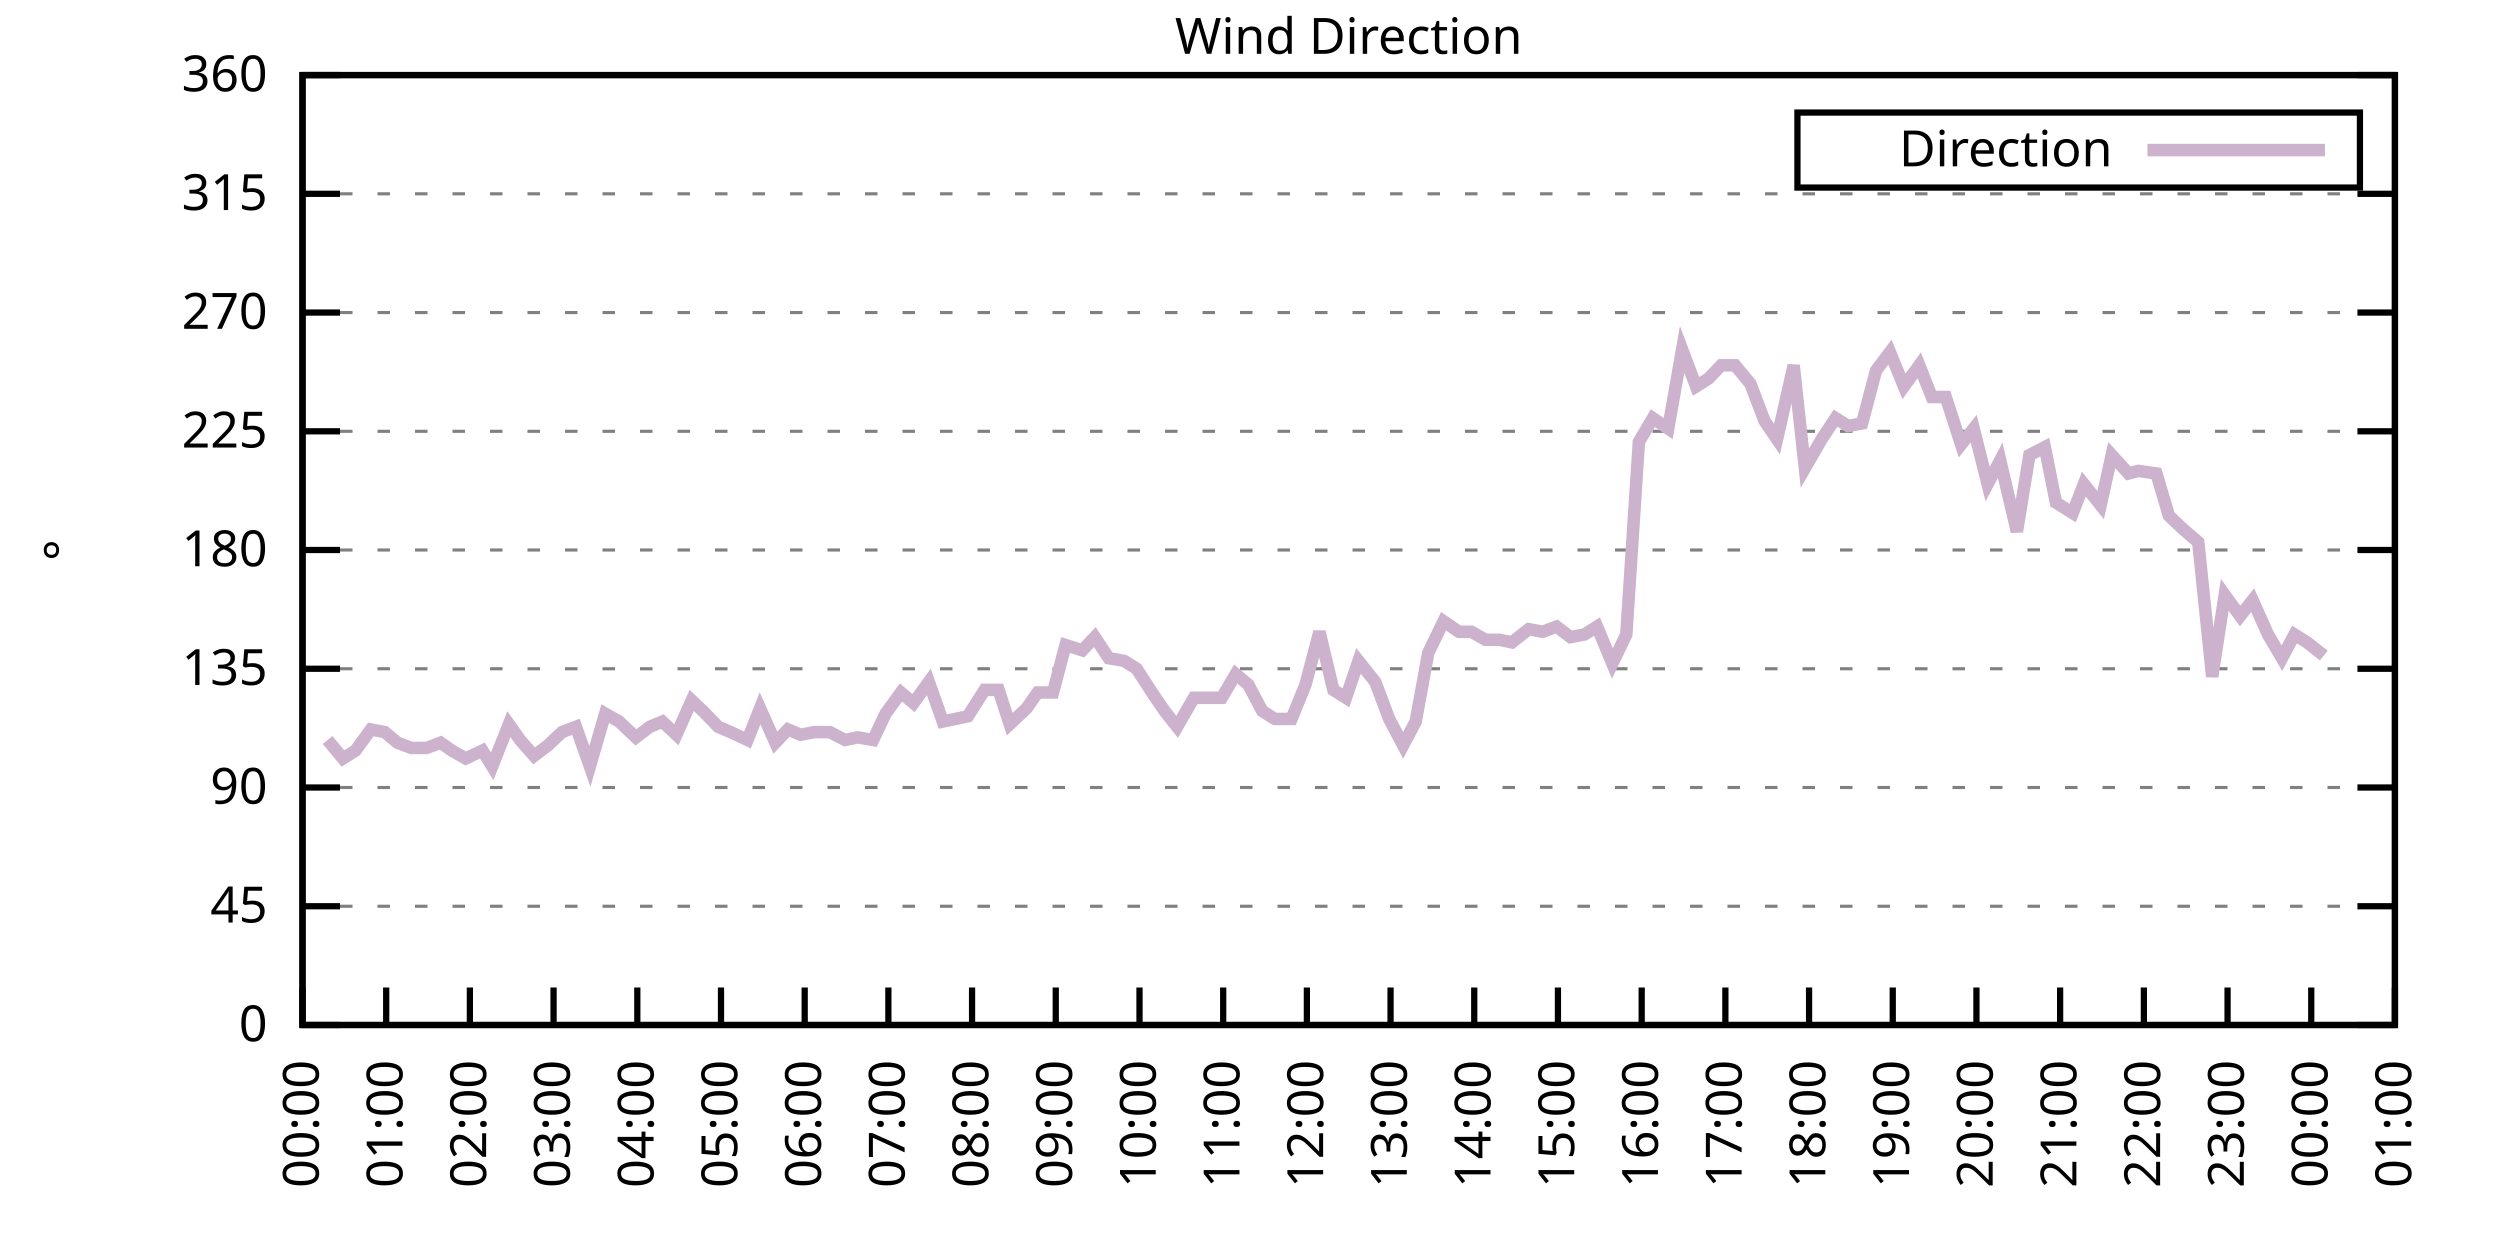
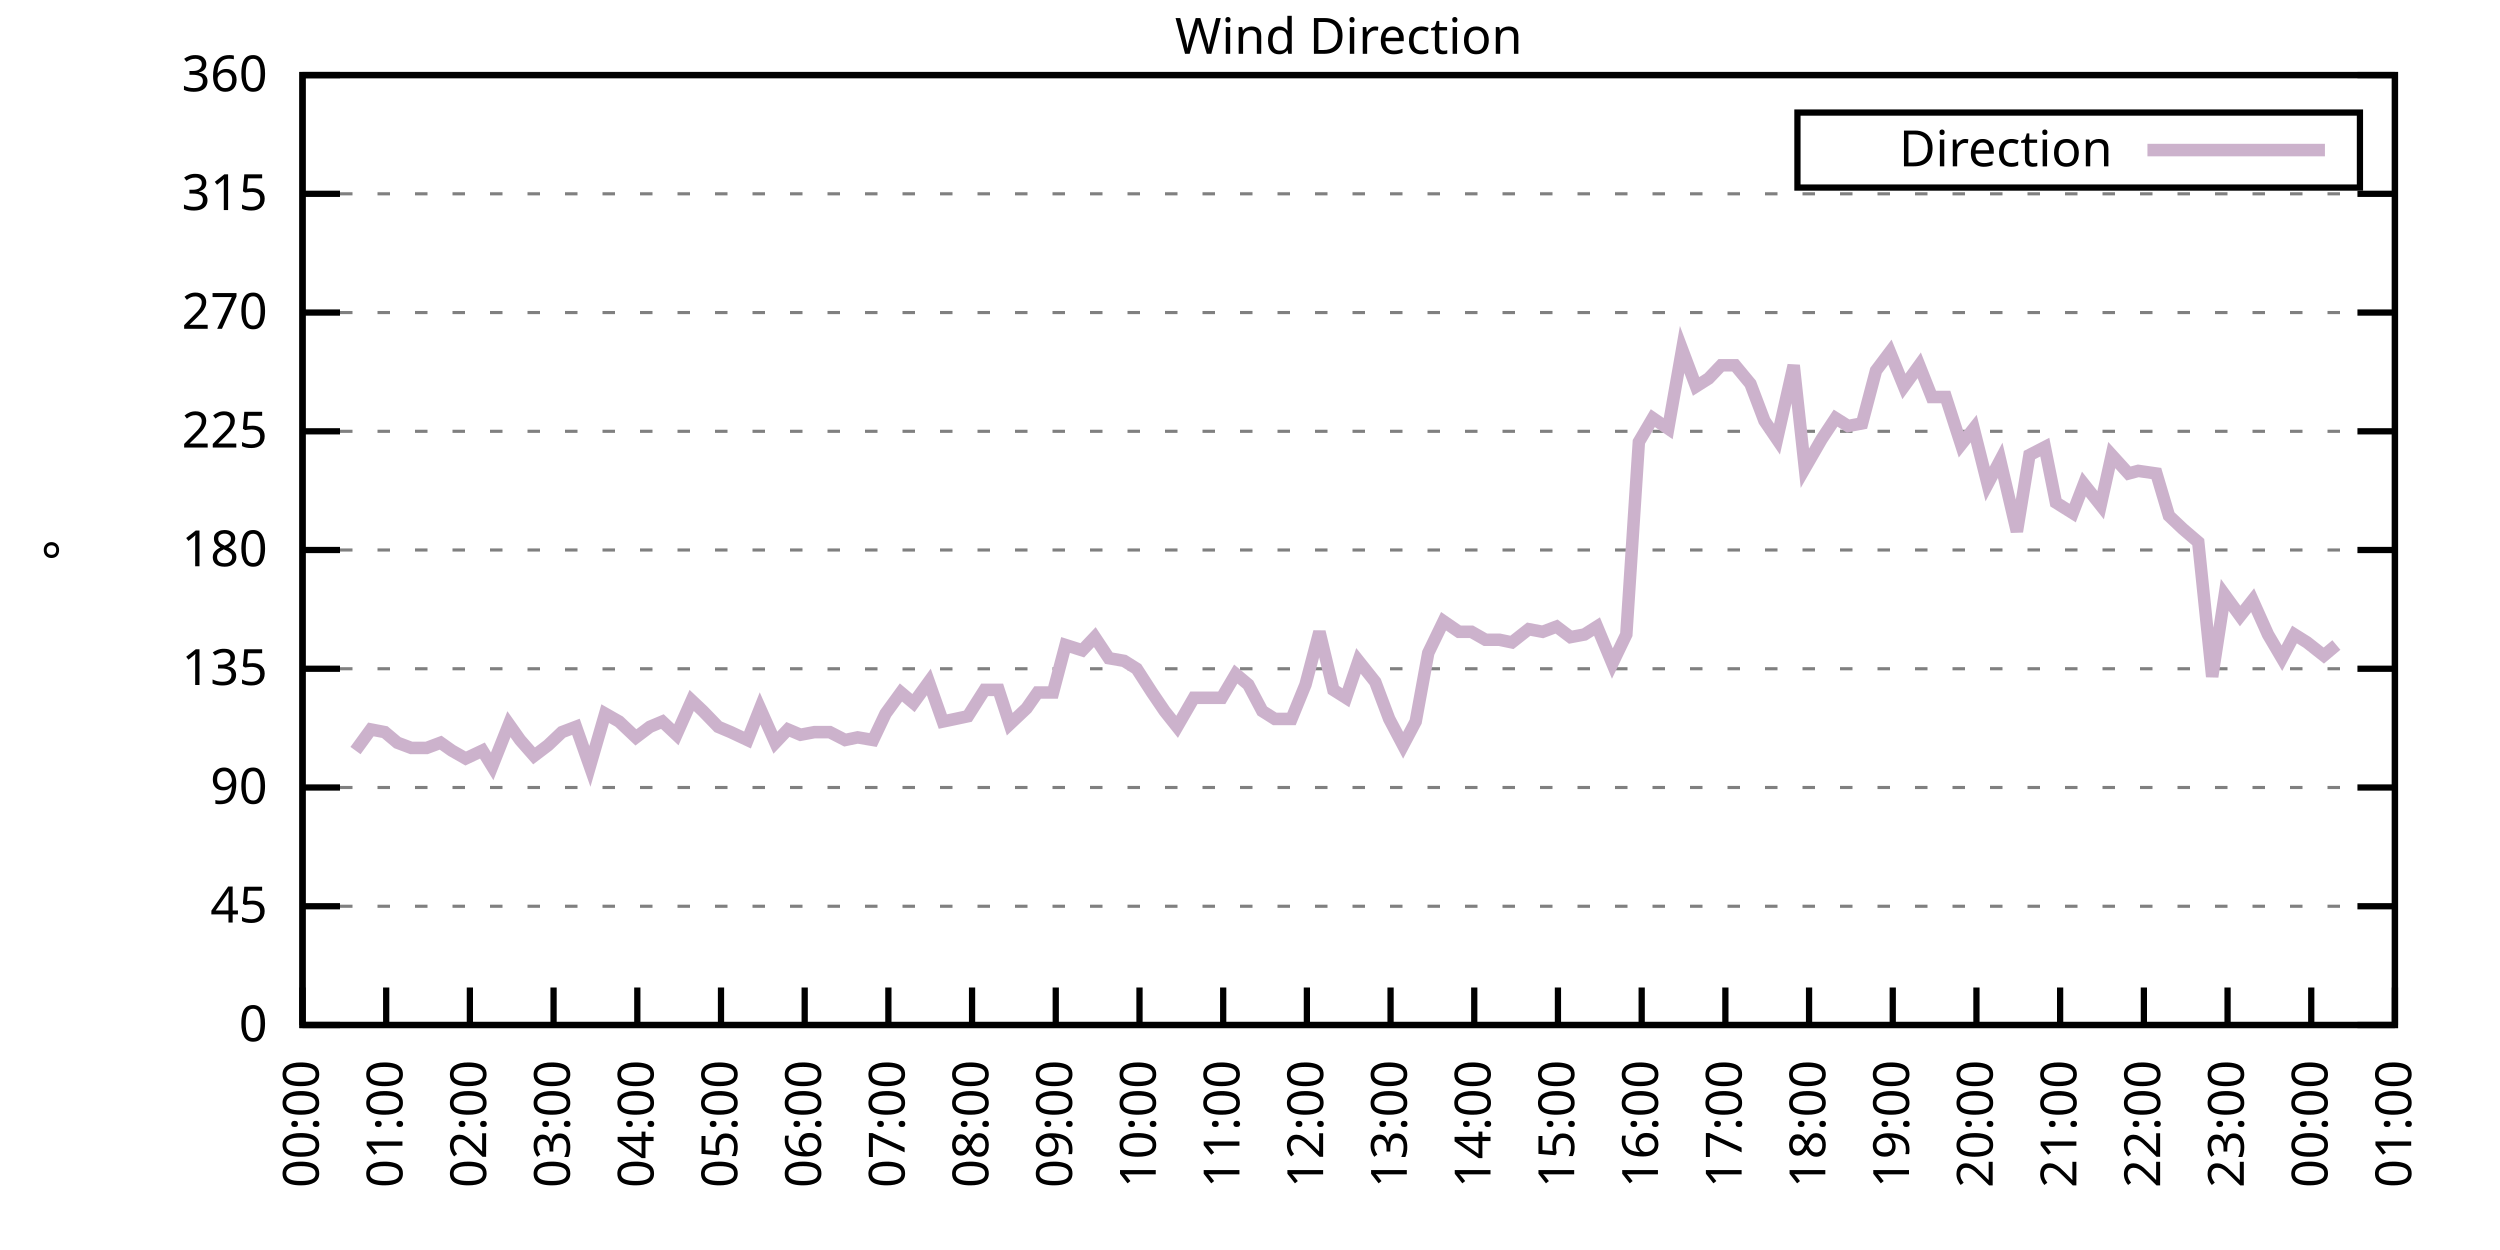
<svg xmlns="http://www.w3.org/2000/svg" xmlns:xlink="http://www.w3.org/1999/xlink" width="400" height="200" viewBox="0 0 400 200">
  <g id="gnuplot_canvas">
    <rect x="0" y="0" width="400" height="200" fill="none" />
    <defs>
      <circle id="gpDot" r="0.5" stroke-width="0.5" stroke="currentColor" />
      <path id="gpPt0" stroke-width="0.333" stroke="currentColor" d="M-1,0 h2 M0,-1 v2" />
      <path id="gpPt1" stroke-width="0.333" stroke="currentColor" d="M-1,-1 L1,1 M1,-1 L-1,1" />
      <path id="gpPt2" stroke-width="0.333" stroke="currentColor" d="M-1,0 L1,0 M0,-1 L0,1 M-1,-1 L1,1 M-1,1 L1,-1" />
      <rect id="gpPt3" stroke-width="0.333" stroke="currentColor" x="-1" y="-1" width="2" height="2" />
      <rect id="gpPt4" stroke-width="0.333" stroke="currentColor" fill="currentColor" x="-1" y="-1" width="2" height="2" />
      <circle id="gpPt5" stroke-width="0.333" stroke="currentColor" cx="0" cy="0" r="1" />
      <use xlink:href="#gpPt5" id="gpPt6" fill="currentColor" stroke="none" />
      <path id="gpPt7" stroke-width="0.333" stroke="currentColor" d="M0,-1.33 L-1.33,0.67 L1.33,0.67 z" />
      <use xlink:href="#gpPt7" id="gpPt8" fill="currentColor" stroke="none" />
      <use xlink:href="#gpPt7" id="gpPt9" stroke="currentColor" transform="rotate(180)" />
      <use xlink:href="#gpPt9" id="gpPt10" fill="currentColor" stroke="none" />
      <use xlink:href="#gpPt3" id="gpPt11" stroke="currentColor" transform="rotate(45)" />
      <use xlink:href="#gpPt11" id="gpPt12" fill="currentColor" stroke="none" />
      <path id="gpPt13" stroke-width="0.333" stroke="currentColor" d="M0,1.330 L1.265,0.411 L0.782,-1.067 L-0.782,-1.076 L-1.265,0.411 z" />
      <use xlink:href="#gpPt13" id="gpPt14" fill="currentColor" stroke="none" />
      <filter id="textbox" filterUnits="objectBoundingBox" x="0" y="0" height="1" width="1">
        <feFlood flood-color="white" flood-opacity="1" result="bgnd" />
        <feComposite in="SourceGraphic" in2="bgnd" operator="atop" />
      </filter>
      <filter id="greybox" filterUnits="objectBoundingBox" x="0" y="0" height="1" width="1">
        <feFlood flood-color="lightgrey" flood-opacity="1" result="grey" />
        <feComposite in="SourceGraphic" in2="grey" operator="atop" />
      </filter>
    </defs>
    <g fill="none" color="white" stroke="currentColor" stroke-width="1.00" stroke-linecap="butt" stroke-linejoin="miter">
</g>
    <g fill="none" color="black" stroke="currentColor" stroke-width="1.00" stroke-linecap="butt" stroke-linejoin="miter">
      <g stroke="none" shape-rendering="crispEdges">
        <polygon fill="rgb(255, 255, 255)" points="48.40,164.00 383.18,164.00 383.18,12.02 48.40,12.02 " />
      </g>
    </g>
    <g fill="none" color="black" stroke="currentColor" stroke-width="1.00" stroke-linecap="butt" stroke-linejoin="miter">
</g>
    <g fill="none" color="black" stroke="black" stroke-width="0.50" stroke-linecap="butt" stroke-linejoin="miter">
</g>
    <g fill="none" color="gray" stroke="currentColor" stroke-width="0.50" stroke-linecap="butt" stroke-linejoin="miter">
      <path stroke="gray" stroke-dasharray="2,4" class="gridline" d="M48.40,164.00 L383.19,164.00  " />
    </g>
    <g fill="none" color="gray" stroke="gray" stroke-width="1.00" stroke-linecap="butt" stroke-linejoin="miter">
</g>
    <g fill="none" color="black" stroke="currentColor" stroke-width="1.00" stroke-linecap="butt" stroke-linejoin="miter">
      <path stroke="black" d="M48.40,164.00 L54.40,164.00 M383.19,164.00 L377.19,164.00  " />
      <g transform="translate(42.80,166.60)" stroke="none" fill="black" font-family="Sans" font-size="8.00" text-anchor="end">
        <text>
          <tspan font-family="Sans"> 0</tspan>
        </text>
      </g>
    </g>
    <g fill="none" color="black" stroke="currentColor" stroke-width="1.00" stroke-linecap="butt" stroke-linejoin="miter">
</g>
    <g fill="none" color="black" stroke="black" stroke-width="0.50" stroke-linecap="butt" stroke-linejoin="miter">
</g>
    <g fill="none" color="gray" stroke="currentColor" stroke-width="0.50" stroke-linecap="butt" stroke-linejoin="miter">
      <path stroke="gray" stroke-dasharray="2,4" class="gridline" d="M48.40,145.00 L383.19,145.00  " />
    </g>
    <g fill="none" color="gray" stroke="gray" stroke-width="1.00" stroke-linecap="butt" stroke-linejoin="miter">
</g>
    <g fill="none" color="black" stroke="currentColor" stroke-width="1.00" stroke-linecap="butt" stroke-linejoin="miter">
      <path stroke="black" d="M48.40,145.00 L54.40,145.00 M383.19,145.00 L377.19,145.00  " />
      <g transform="translate(42.80,147.60)" stroke="none" fill="black" font-family="Sans" font-size="8.00" text-anchor="end">
        <text>
          <tspan font-family="Sans"> 45</tspan>
        </text>
      </g>
    </g>
    <g fill="none" color="black" stroke="currentColor" stroke-width="1.00" stroke-linecap="butt" stroke-linejoin="miter">
</g>
    <g fill="none" color="black" stroke="black" stroke-width="0.50" stroke-linecap="butt" stroke-linejoin="miter">
</g>
    <g fill="none" color="gray" stroke="currentColor" stroke-width="0.50" stroke-linecap="butt" stroke-linejoin="miter">
      <path stroke="gray" stroke-dasharray="2,4" class="gridline" d="M48.40,126.00 L383.19,126.00  " />
    </g>
    <g fill="none" color="gray" stroke="gray" stroke-width="1.00" stroke-linecap="butt" stroke-linejoin="miter">
</g>
    <g fill="none" color="black" stroke="currentColor" stroke-width="1.00" stroke-linecap="butt" stroke-linejoin="miter">
      <path stroke="black" d="M48.40,126.00 L54.40,126.00 M383.19,126.00 L377.19,126.00  " />
      <g transform="translate(42.80,128.60)" stroke="none" fill="black" font-family="Sans" font-size="8.00" text-anchor="end">
        <text>
          <tspan font-family="Sans"> 90</tspan>
        </text>
      </g>
    </g>
    <g fill="none" color="black" stroke="currentColor" stroke-width="1.00" stroke-linecap="butt" stroke-linejoin="miter">
</g>
    <g fill="none" color="black" stroke="black" stroke-width="0.50" stroke-linecap="butt" stroke-linejoin="miter">
</g>
    <g fill="none" color="gray" stroke="currentColor" stroke-width="0.50" stroke-linecap="butt" stroke-linejoin="miter">
      <path stroke="gray" stroke-dasharray="2,4" class="gridline" d="M48.40,107.00 L383.19,107.00  " />
    </g>
    <g fill="none" color="gray" stroke="gray" stroke-width="1.00" stroke-linecap="butt" stroke-linejoin="miter">
</g>
    <g fill="none" color="black" stroke="currentColor" stroke-width="1.00" stroke-linecap="butt" stroke-linejoin="miter">
      <path stroke="black" d="M48.40,107.00 L54.40,107.00 M383.19,107.00 L377.19,107.00  " />
      <g transform="translate(42.80,109.60)" stroke="none" fill="black" font-family="Sans" font-size="8.00" text-anchor="end">
        <text>
          <tspan font-family="Sans"> 135</tspan>
        </text>
      </g>
    </g>
    <g fill="none" color="black" stroke="currentColor" stroke-width="1.00" stroke-linecap="butt" stroke-linejoin="miter">
</g>
    <g fill="none" color="black" stroke="black" stroke-width="0.50" stroke-linecap="butt" stroke-linejoin="miter">
</g>
    <g fill="none" color="gray" stroke="currentColor" stroke-width="0.50" stroke-linecap="butt" stroke-linejoin="miter">
      <path stroke="gray" stroke-dasharray="2,4" class="gridline" d="M48.40,88.00 L383.19,88.00  " />
    </g>
    <g fill="none" color="gray" stroke="gray" stroke-width="1.00" stroke-linecap="butt" stroke-linejoin="miter">
</g>
    <g fill="none" color="black" stroke="currentColor" stroke-width="1.00" stroke-linecap="butt" stroke-linejoin="miter">
      <path stroke="black" d="M48.40,88.00 L54.40,88.00 M383.19,88.00 L377.19,88.00  " />
      <g transform="translate(42.80,90.60)" stroke="none" fill="black" font-family="Sans" font-size="8.00" text-anchor="end">
        <text>
          <tspan font-family="Sans"> 180</tspan>
        </text>
      </g>
    </g>
    <g fill="none" color="black" stroke="currentColor" stroke-width="1.00" stroke-linecap="butt" stroke-linejoin="miter">
</g>
    <g fill="none" color="black" stroke="black" stroke-width="0.50" stroke-linecap="butt" stroke-linejoin="miter">
</g>
    <g fill="none" color="gray" stroke="currentColor" stroke-width="0.50" stroke-linecap="butt" stroke-linejoin="miter">
      <path stroke="gray" stroke-dasharray="2,4" class="gridline" d="M48.40,69.01 L383.19,69.01  " />
    </g>
    <g fill="none" color="gray" stroke="gray" stroke-width="1.00" stroke-linecap="butt" stroke-linejoin="miter">
</g>
    <g fill="none" color="black" stroke="currentColor" stroke-width="1.00" stroke-linecap="butt" stroke-linejoin="miter">
      <path stroke="black" d="M48.40,69.01 L54.40,69.01 M383.19,69.01 L377.19,69.01  " />
      <g transform="translate(42.80,71.61)" stroke="none" fill="black" font-family="Sans" font-size="8.00" text-anchor="end">
        <text>
          <tspan font-family="Sans"> 225</tspan>
        </text>
      </g>
    </g>
    <g fill="none" color="black" stroke="currentColor" stroke-width="1.00" stroke-linecap="butt" stroke-linejoin="miter">
</g>
    <g fill="none" color="black" stroke="black" stroke-width="0.50" stroke-linecap="butt" stroke-linejoin="miter">
</g>
    <g fill="none" color="gray" stroke="currentColor" stroke-width="0.50" stroke-linecap="butt" stroke-linejoin="miter">
      <path stroke="gray" stroke-dasharray="2,4" class="gridline" d="M48.40,50.01 L383.19,50.01  " />
    </g>
    <g fill="none" color="gray" stroke="gray" stroke-width="1.00" stroke-linecap="butt" stroke-linejoin="miter">
</g>
    <g fill="none" color="black" stroke="currentColor" stroke-width="1.00" stroke-linecap="butt" stroke-linejoin="miter">
      <path stroke="black" d="M48.40,50.01 L54.40,50.01 M383.19,50.01 L377.19,50.01  " />
      <g transform="translate(42.80,52.61)" stroke="none" fill="black" font-family="Sans" font-size="8.00" text-anchor="end">
        <text>
          <tspan font-family="Sans"> 270</tspan>
        </text>
      </g>
    </g>
    <g fill="none" color="black" stroke="currentColor" stroke-width="1.00" stroke-linecap="butt" stroke-linejoin="miter">
</g>
    <g fill="none" color="black" stroke="black" stroke-width="0.50" stroke-linecap="butt" stroke-linejoin="miter">
</g>
    <g fill="none" color="gray" stroke="currentColor" stroke-width="0.50" stroke-linecap="butt" stroke-linejoin="miter">
      <path stroke="gray" stroke-dasharray="2,4" class="gridline" d="M48.40,31.01 L383.19,31.01  " />
    </g>
    <g fill="none" color="gray" stroke="gray" stroke-width="1.00" stroke-linecap="butt" stroke-linejoin="miter">
</g>
    <g fill="none" color="black" stroke="currentColor" stroke-width="1.00" stroke-linecap="butt" stroke-linejoin="miter">
      <path stroke="black" d="M48.40,31.01 L54.40,31.01 M383.19,31.01 L377.19,31.01  " />
      <g transform="translate(42.80,33.61)" stroke="none" fill="black" font-family="Sans" font-size="8.00" text-anchor="end">
        <text>
          <tspan font-family="Sans"> 315</tspan>
        </text>
      </g>
    </g>
    <g fill="none" color="black" stroke="currentColor" stroke-width="1.00" stroke-linecap="butt" stroke-linejoin="miter">
</g>
    <g fill="none" color="black" stroke="black" stroke-width="0.50" stroke-linecap="butt" stroke-linejoin="miter">
</g>
    <g fill="none" color="gray" stroke="currentColor" stroke-width="0.50" stroke-linecap="butt" stroke-linejoin="miter">
      <path stroke="gray" stroke-dasharray="2,4" class="gridline" d="M48.40,12.01 L383.19,12.01  " />
    </g>
    <g fill="none" color="gray" stroke="gray" stroke-width="1.00" stroke-linecap="butt" stroke-linejoin="miter">
</g>
    <g fill="none" color="black" stroke="currentColor" stroke-width="1.00" stroke-linecap="butt" stroke-linejoin="miter">
      <path stroke="black" d="M48.40,12.01 L54.40,12.01 M383.19,12.01 L377.19,12.01  " />
      <g transform="translate(42.80,14.61)" stroke="none" fill="black" font-family="Sans" font-size="8.00" text-anchor="end">
        <text>
          <tspan font-family="Sans"> 360</tspan>
        </text>
      </g>
    </g>
    <g fill="none" color="black" stroke="currentColor" stroke-width="1.00" stroke-linecap="butt" stroke-linejoin="miter">
      <path stroke="black" d="M48.40,164.00 L48.40,158.00  " />
      <g transform="translate(51.00,169.60) rotate(270.00)" stroke="none" fill="black" font-family="Sans" font-size="8.00" text-anchor="end">
        <text>
          <tspan font-family="Sans">00:00</tspan>
        </text>
      </g>
    </g>
    <g fill="none" color="black" stroke="currentColor" stroke-width="1.00" stroke-linecap="butt" stroke-linejoin="miter">
      <path stroke="black" d="M61.79,164.00 L61.79,158.00  " />
      <g transform="translate(64.39,169.60) rotate(270.00)" stroke="none" fill="black" font-family="Sans" font-size="8.00" text-anchor="end">
        <text>
          <tspan font-family="Sans">01:00</tspan>
        </text>
      </g>
    </g>
    <g fill="none" color="black" stroke="currentColor" stroke-width="1.00" stroke-linecap="butt" stroke-linejoin="miter">
      <path stroke="black" d="M75.18,164.00 L75.18,158.00  " />
      <g transform="translate(77.78,169.60) rotate(270.00)" stroke="none" fill="black" font-family="Sans" font-size="8.00" text-anchor="end">
        <text>
          <tspan font-family="Sans">02:00</tspan>
        </text>
      </g>
    </g>
    <g fill="none" color="black" stroke="currentColor" stroke-width="1.00" stroke-linecap="butt" stroke-linejoin="miter">
      <path stroke="black" d="M88.57,164.00 L88.57,158.00  " />
      <g transform="translate(91.17,169.60) rotate(270.00)" stroke="none" fill="black" font-family="Sans" font-size="8.00" text-anchor="end">
        <text>
          <tspan font-family="Sans">03:00</tspan>
        </text>
      </g>
    </g>
    <g fill="none" color="black" stroke="currentColor" stroke-width="1.00" stroke-linecap="butt" stroke-linejoin="miter">
      <path stroke="black" d="M101.97,164.00 L101.97,158.00  " />
      <g transform="translate(104.57,169.60) rotate(270.00)" stroke="none" fill="black" font-family="Sans" font-size="8.00" text-anchor="end">
        <text>
          <tspan font-family="Sans">04:00</tspan>
        </text>
      </g>
    </g>
    <g fill="none" color="black" stroke="currentColor" stroke-width="1.00" stroke-linecap="butt" stroke-linejoin="miter">
      <path stroke="black" d="M115.36,164.00 L115.36,158.00  " />
      <g transform="translate(117.96,169.60) rotate(270.00)" stroke="none" fill="black" font-family="Sans" font-size="8.00" text-anchor="end">
        <text>
          <tspan font-family="Sans">05:00</tspan>
        </text>
      </g>
    </g>
    <g fill="none" color="black" stroke="currentColor" stroke-width="1.00" stroke-linecap="butt" stroke-linejoin="miter">
      <path stroke="black" d="M128.75,164.00 L128.75,158.00  " />
      <g transform="translate(131.35,169.60) rotate(270.00)" stroke="none" fill="black" font-family="Sans" font-size="8.00" text-anchor="end">
        <text>
          <tspan font-family="Sans">06:00</tspan>
        </text>
      </g>
    </g>
    <g fill="none" color="black" stroke="currentColor" stroke-width="1.00" stroke-linecap="butt" stroke-linejoin="miter">
      <path stroke="black" d="M142.14,164.00 L142.14,158.00  " />
      <g transform="translate(144.74,169.60) rotate(270.00)" stroke="none" fill="black" font-family="Sans" font-size="8.00" text-anchor="end">
        <text>
          <tspan font-family="Sans">07:00</tspan>
        </text>
      </g>
    </g>
    <g fill="none" color="black" stroke="currentColor" stroke-width="1.00" stroke-linecap="butt" stroke-linejoin="miter">
      <path stroke="black" d="M155.53,164.00 L155.53,158.00  " />
      <g transform="translate(158.13,169.60) rotate(270.00)" stroke="none" fill="black" font-family="Sans" font-size="8.00" text-anchor="end">
        <text>
          <tspan font-family="Sans">08:00</tspan>
        </text>
      </g>
    </g>
    <g fill="none" color="black" stroke="currentColor" stroke-width="1.00" stroke-linecap="butt" stroke-linejoin="miter">
      <path stroke="black" d="M168.92,164.00 L168.92,158.00  " />
      <g transform="translate(171.52,169.60) rotate(270.00)" stroke="none" fill="black" font-family="Sans" font-size="8.00" text-anchor="end">
        <text>
          <tspan font-family="Sans">09:00</tspan>
        </text>
      </g>
    </g>
    <g fill="none" color="black" stroke="currentColor" stroke-width="1.00" stroke-linecap="butt" stroke-linejoin="miter">
      <path stroke="black" d="M182.32,164.00 L182.32,158.00  " />
      <g transform="translate(184.92,169.60) rotate(270.00)" stroke="none" fill="black" font-family="Sans" font-size="8.00" text-anchor="end">
        <text>
          <tspan font-family="Sans">10:00</tspan>
        </text>
      </g>
    </g>
    <g fill="none" color="black" stroke="currentColor" stroke-width="1.00" stroke-linecap="butt" stroke-linejoin="miter">
      <path stroke="black" d="M195.71,164.00 L195.71,158.00  " />
      <g transform="translate(198.31,169.60) rotate(270.00)" stroke="none" fill="black" font-family="Sans" font-size="8.00" text-anchor="end">
        <text>
          <tspan font-family="Sans">11:00</tspan>
        </text>
      </g>
    </g>
    <g fill="none" color="black" stroke="currentColor" stroke-width="1.00" stroke-linecap="butt" stroke-linejoin="miter">
      <path stroke="black" d="M209.10,164.00 L209.10,158.00  " />
      <g transform="translate(211.70,169.60) rotate(270.00)" stroke="none" fill="black" font-family="Sans" font-size="8.00" text-anchor="end">
        <text>
          <tspan font-family="Sans">12:00</tspan>
        </text>
      </g>
    </g>
    <g fill="none" color="black" stroke="currentColor" stroke-width="1.00" stroke-linecap="butt" stroke-linejoin="miter">
      <path stroke="black" d="M222.49,164.00 L222.49,158.00  " />
      <g transform="translate(225.09,169.60) rotate(270.00)" stroke="none" fill="black" font-family="Sans" font-size="8.00" text-anchor="end">
        <text>
          <tspan font-family="Sans">13:00</tspan>
        </text>
      </g>
    </g>
    <g fill="none" color="black" stroke="currentColor" stroke-width="1.00" stroke-linecap="butt" stroke-linejoin="miter">
      <path stroke="black" d="M235.88,164.00 L235.88,158.00  " />
      <g transform="translate(238.48,169.60) rotate(270.00)" stroke="none" fill="black" font-family="Sans" font-size="8.00" text-anchor="end">
        <text>
          <tspan font-family="Sans">14:00</tspan>
        </text>
      </g>
    </g>
    <g fill="none" color="black" stroke="currentColor" stroke-width="1.00" stroke-linecap="butt" stroke-linejoin="miter">
      <path stroke="black" d="M249.27,164.00 L249.27,158.00  " />
      <g transform="translate(251.87,169.60) rotate(270.00)" stroke="none" fill="black" font-family="Sans" font-size="8.00" text-anchor="end">
        <text>
          <tspan font-family="Sans">15:00</tspan>
        </text>
      </g>
    </g>
    <g fill="none" color="black" stroke="currentColor" stroke-width="1.00" stroke-linecap="butt" stroke-linejoin="miter">
      <path stroke="black" d="M262.67,164.00 L262.67,158.00  " />
      <g transform="translate(265.27,169.60) rotate(270.00)" stroke="none" fill="black" font-family="Sans" font-size="8.00" text-anchor="end">
        <text>
          <tspan font-family="Sans">16:00</tspan>
        </text>
      </g>
    </g>
    <g fill="none" color="black" stroke="currentColor" stroke-width="1.00" stroke-linecap="butt" stroke-linejoin="miter">
      <path stroke="black" d="M276.06,164.00 L276.06,158.00  " />
      <g transform="translate(278.66,169.60) rotate(270.00)" stroke="none" fill="black" font-family="Sans" font-size="8.00" text-anchor="end">
        <text>
          <tspan font-family="Sans">17:00</tspan>
        </text>
      </g>
    </g>
    <g fill="none" color="black" stroke="currentColor" stroke-width="1.00" stroke-linecap="butt" stroke-linejoin="miter">
      <path stroke="black" d="M289.45,164.00 L289.45,158.00  " />
      <g transform="translate(292.05,169.60) rotate(270.00)" stroke="none" fill="black" font-family="Sans" font-size="8.00" text-anchor="end">
        <text>
          <tspan font-family="Sans">18:00</tspan>
        </text>
      </g>
    </g>
    <g fill="none" color="black" stroke="currentColor" stroke-width="1.00" stroke-linecap="butt" stroke-linejoin="miter">
      <path stroke="black" d="M302.84,164.00 L302.84,158.00  " />
      <g transform="translate(305.44,169.60) rotate(270.00)" stroke="none" fill="black" font-family="Sans" font-size="8.00" text-anchor="end">
        <text>
          <tspan font-family="Sans">19:00</tspan>
        </text>
      </g>
    </g>
    <g fill="none" color="black" stroke="currentColor" stroke-width="1.00" stroke-linecap="butt" stroke-linejoin="miter">
      <path stroke="black" d="M316.23,164.00 L316.23,158.00  " />
      <g transform="translate(318.83,169.60) rotate(270.00)" stroke="none" fill="black" font-family="Sans" font-size="8.00" text-anchor="end">
        <text>
          <tspan font-family="Sans">20:00</tspan>
        </text>
      </g>
    </g>
    <g fill="none" color="black" stroke="currentColor" stroke-width="1.00" stroke-linecap="butt" stroke-linejoin="miter">
      <path stroke="black" d="M329.62,164.00 L329.62,158.00  " />
      <g transform="translate(332.22,169.60) rotate(270.00)" stroke="none" fill="black" font-family="Sans" font-size="8.00" text-anchor="end">
        <text>
          <tspan font-family="Sans">21:00</tspan>
        </text>
      </g>
    </g>
    <g fill="none" color="black" stroke="currentColor" stroke-width="1.00" stroke-linecap="butt" stroke-linejoin="miter">
      <path stroke="black" d="M343.02,164.00 L343.02,158.00  " />
      <g transform="translate(345.62,169.60) rotate(270.00)" stroke="none" fill="black" font-family="Sans" font-size="8.00" text-anchor="end">
        <text>
          <tspan font-family="Sans">22:00</tspan>
        </text>
      </g>
    </g>
    <g fill="none" color="black" stroke="currentColor" stroke-width="1.00" stroke-linecap="butt" stroke-linejoin="miter">
      <path stroke="black" d="M356.41,164.00 L356.41,158.00  " />
      <g transform="translate(359.01,169.60) rotate(270.00)" stroke="none" fill="black" font-family="Sans" font-size="8.00" text-anchor="end">
        <text>
          <tspan font-family="Sans">23:00</tspan>
        </text>
      </g>
    </g>
    <g fill="none" color="black" stroke="currentColor" stroke-width="1.00" stroke-linecap="butt" stroke-linejoin="miter">
      <path stroke="black" d="M369.80,164.00 L369.80,158.00  " />
      <g transform="translate(372.40,169.60) rotate(270.00)" stroke="none" fill="black" font-family="Sans" font-size="8.00" text-anchor="end">
        <text>
          <tspan font-family="Sans">00:00</tspan>
        </text>
      </g>
    </g>
    <g fill="none" color="black" stroke="currentColor" stroke-width="1.00" stroke-linecap="butt" stroke-linejoin="miter">
      <path stroke="black" d="M383.19,164.00 L383.19,158.00  " />
      <g transform="translate(385.79,169.60) rotate(270.00)" stroke="none" fill="black" font-family="Sans" font-size="8.00" text-anchor="end">
        <text>
          <tspan font-family="Sans">01:00</tspan>
        </text>
      </g>
    </g>
    <g fill="none" color="black" stroke="currentColor" stroke-width="1.00" stroke-linecap="butt" stroke-linejoin="miter">
</g>
    <g fill="none" color="black" stroke="currentColor" stroke-width="1.00" stroke-linecap="butt" stroke-linejoin="miter">
      <path stroke="black" d="M48.40,12.01 L48.40,164.00 L383.19,164.00 L383.19,12.01 L48.40,12.01 Z  " />
    </g>
    <g fill="none" color="black" stroke="currentColor" stroke-width="1.00" stroke-linecap="butt" stroke-linejoin="miter">
</g>
    <g fill="none" color="black" stroke="currentColor" stroke-width="1.00" stroke-linecap="butt" stroke-linejoin="miter">
      <path stroke="black" d="M287.59,30.01 L287.59,18.01 L377.59,18.01 L377.59,30.01 L287.59,30.01 Z  " />
    </g>
    <g id="Wind_direction_plot_1">
      <g fill="none" color="white" stroke="black" stroke-width="2.00" stroke-linecap="butt" stroke-linejoin="miter">
</g>
      <g fill="none" color="black" stroke="currentColor" stroke-width="2.00" stroke-linecap="butt" stroke-linejoin="miter">
        <g transform="translate(337.99,26.61)" stroke="none" fill="black" font-family="Sans" font-size="8.00" text-anchor="end">
          <text>
            <tspan font-family="Sans">Direction</tspan>
          </text>
        </g>
      </g>
      <g fill="none" color="black" stroke="currentColor" stroke-width="2.00" stroke-linecap="butt" stroke-linejoin="miter">
-         <path stroke="rgb(204, 178, 204)" d="M343.59,24.01 L371.99,24.01 M52.42,118.40 L54.87,121.36 L56.88,120.09 L59.34,116.71 L61.57,117.14 L63.58,118.83   L65.81,119.67 L68.26,119.67 L70.50,118.83 L72.28,120.09 L74.51,121.36 L77.19,120.09 L78.75,122.62 L81.43,115.87   L83.22,118.40 L85.45,120.94 L87.68,119.25 L89.91,117.14 L92.15,116.29 L94.38,122.62 L96.83,114.18 L99.06,115.45   L101.74,117.98 L103.98,116.29 L105.98,115.45 L108.22,117.56 L110.67,112.07 L112.46,113.76 L114.91,116.29 L116.92,117.14   L119.60,118.40 L121.61,113.34 L124.06,118.83 L126.07,116.71 L128.08,117.56 L130.31,117.14 L132.77,117.14 L135.22,118.40   L137.23,117.98 L139.69,118.40 L141.69,114.18 L144.15,110.80 L146.16,112.49 L148.61,109.11 L150.85,115.45 L152.85,115.03   L154.86,114.60 L157.54,110.38 L159.77,110.38 L161.56,115.87 L164.24,113.34 L166.02,110.80 L168.48,110.80 L170.49,103.20   L173.17,104.05 L175.17,101.94 L177.41,105.31 L179.86,105.74 L181.87,107.00 L184.32,110.80 L186.33,113.76 L188.34,116.29   L191.02,111.65 L193.25,111.65 L195.48,111.65 L197.72,107.85 L199.73,109.54 L201.96,113.76 L203.97,115.03 L206.64,115.03   L208.88,109.54 L211.11,101.09 L213.34,110.38 L215.35,111.65 L217.36,105.74 L220.04,109.11 L222.27,115.03 L224.50,119.25   L226.51,115.45 L228.52,104.47 L230.97,99.40 L233.43,101.09 L235.44,101.09 L237.67,102.36 L239.90,102.36 L241.91,102.78   L244.59,100.67 L246.82,101.09 L249.05,100.25 L251.28,101.94 L253.51,101.52 L255.52,100.25 L257.98,106.16 L260.21,101.52   L262.22,70.70 L264.45,66.90 L266.91,68.58 L269.14,55.92 L271.37,61.83 L273.38,60.56 L275.39,58.45 L277.62,58.45   L280.07,61.41 L282.31,67.32 L284.32,70.27 L286.99,58.45 L288.78,74.92 L291.46,70.27 L293.69,66.90 L295.70,68.16   L297.93,67.74 L300.16,59.30 L302.39,56.34 L304.63,61.83 L307.08,58.45 L309.09,63.52 L311.32,63.52 L313.78,71.12   L315.79,68.58 L318.02,77.45 L320.03,73.65 L322.70,85.05 L324.71,72.81 L327.17,71.54 L328.95,80.41 L331.63,82.09   L333.42,77.45 L336.10,80.83 L337.88,72.81 L340.56,75.76 L342.12,75.34 L345.02,75.76 L347.03,82.52 L349.26,84.63   L351.72,86.74 L353.95,108.27 L355.96,95.18 L358.42,98.56 L360.42,96.03 L362.88,101.52 L365.11,105.31 L367.12,101.52   L369.13,102.78 L371.81,104.89  " />
+         <path stroke="rgb(204, 178, 204)" d="M343.59,24.01 L371.99,24.01 M56.88,120.09 L59.34,116.71 L61.57,117.14 L63.58,118.83 L65.81,119.67 L68.26,119.67   L70.50,118.83 L72.28,120.09 L74.51,121.36 L77.19,120.09 L78.75,122.62 L81.43,115.87 L83.22,118.40 L85.45,120.94   L87.68,119.25 L89.91,117.14 L92.15,116.29 L94.38,122.62 L96.83,114.18 L99.06,115.45 L101.74,117.98 L103.98,116.29   L105.98,115.45 L108.22,117.56 L110.67,112.07 L112.46,113.76 L114.91,116.29 L116.92,117.14 L119.60,118.40 L121.61,113.34   L124.06,118.83 L126.07,116.71 L128.08,117.56 L130.31,117.14 L132.77,117.14 L135.22,118.40 L137.23,117.98 L139.69,118.40   L141.69,114.18 L144.15,110.80 L146.16,112.49 L148.61,109.11 L150.85,115.45 L152.85,115.03 L154.86,114.60 L157.54,110.38   L159.77,110.38 L161.56,115.87 L164.24,113.34 L166.02,110.80 L168.48,110.80 L170.49,103.20 L173.17,104.05 L175.17,101.94   L177.41,105.31 L179.86,105.74 L181.87,107.00 L184.32,110.80 L186.33,113.76 L188.34,116.29 L191.02,111.65 L193.25,111.65   L195.48,111.65 L197.72,107.85 L199.73,109.54 L201.96,113.76 L203.97,115.03 L206.64,115.03 L208.88,109.54 L211.11,101.09   L213.34,110.38 L215.35,111.65 L217.36,105.74 L220.04,109.11 L222.27,115.03 L224.50,119.25 L226.51,115.45 L228.52,104.47   L230.97,99.40 L233.43,101.09 L235.44,101.09 L237.67,102.36 L239.90,102.36 L241.91,102.78 L244.59,100.67 L246.82,101.09   L249.05,100.25 L251.28,101.94 L253.51,101.52 L255.52,100.25 L257.98,106.16 L260.21,101.52 L262.22,70.70 L264.45,66.90   L266.91,68.58 L269.14,55.92 L271.37,61.83 L273.38,60.56 L275.39,58.45 L277.62,58.45 L280.07,61.41 L282.31,67.32   L284.32,70.27 L286.99,58.45 L288.78,74.92 L291.46,70.27 L293.69,66.90 L295.70,68.16 L297.93,67.74 L300.16,59.30   L302.39,56.34 L304.63,61.83 L307.08,58.45 L309.09,63.52 L311.32,63.52 L313.78,71.12 L315.79,68.58 L318.02,77.45   L320.03,73.65 L322.70,85.05 L324.71,72.81 L327.17,71.54 L328.95,80.41 L331.63,82.09 L333.42,77.45 L336.10,80.83   L337.88,72.81 L340.56,75.76 L342.12,75.34 L345.02,75.76 L347.03,82.52 L349.26,84.63 L351.72,86.74 L353.95,108.27   L355.96,95.18 L358.42,98.56 L360.42,96.03 L362.88,101.52 L365.11,105.31 L367.12,101.52 L369.13,102.78 L371.81,104.89   L373.82,103.20  " />
      </g>
    </g>
    <g fill="none" color="black" stroke="currentColor" stroke-width="2.00" stroke-linecap="butt" stroke-linejoin="miter">
</g>
    <g fill="none" color="black" stroke="black" stroke-width="1.00" stroke-linecap="butt" stroke-linejoin="miter">
</g>
    <g fill="none" color="black" stroke="currentColor" stroke-width="1.00" stroke-linecap="butt" stroke-linejoin="miter">
      <path stroke="black" d="M48.40,12.01 L48.40,164.00 L383.19,164.00 L383.19,12.01 L48.40,12.01 Z  " />
      <g transform="translate(12.80,88.01) rotate(270.00)" stroke="none" fill="black" font-family="Sans" font-size="8.00" text-anchor="middle">
        <text>
          <tspan font-family="Sans">°</tspan>
        </text>
      </g>
    </g>
    <g fill="none" color="black" stroke="currentColor" stroke-width="1.00" stroke-linecap="butt" stroke-linejoin="miter">
</g>
    <g fill="none" color="black" stroke="currentColor" stroke-width="1.00" stroke-linecap="butt" stroke-linejoin="miter">
      <g transform="translate(215.79,8.61)" stroke="none" fill="black" font-family="Sans" font-size="8.00" text-anchor="middle">
        <text>
          <tspan font-family="Sans">Wind Direction</tspan>
        </text>
      </g>
    </g>
    <g fill="none" color="black" stroke="currentColor" stroke-width="1.00" stroke-linecap="butt" stroke-linejoin="miter">
</g>
  </g>
</svg>
